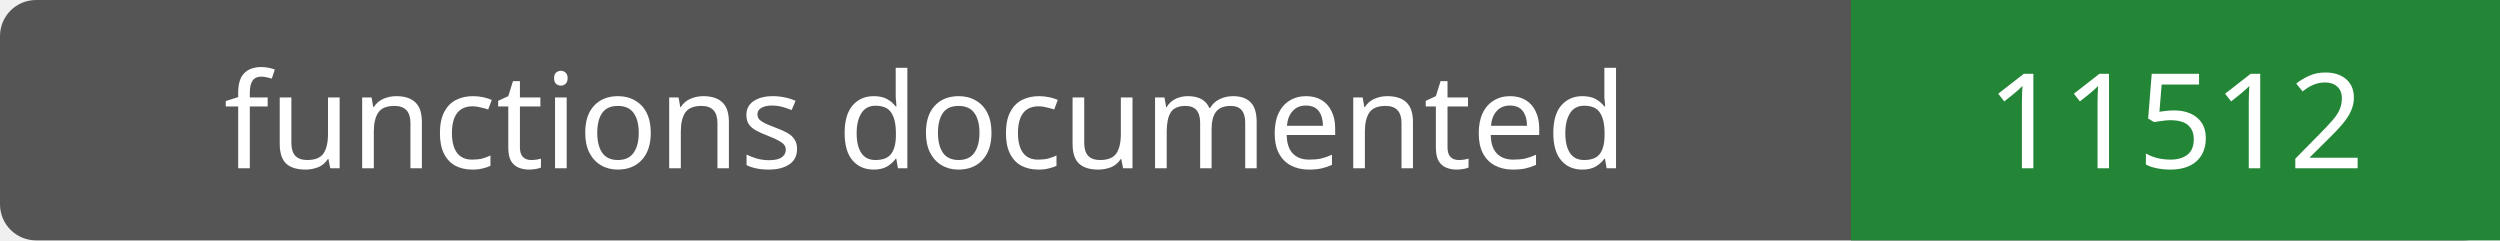
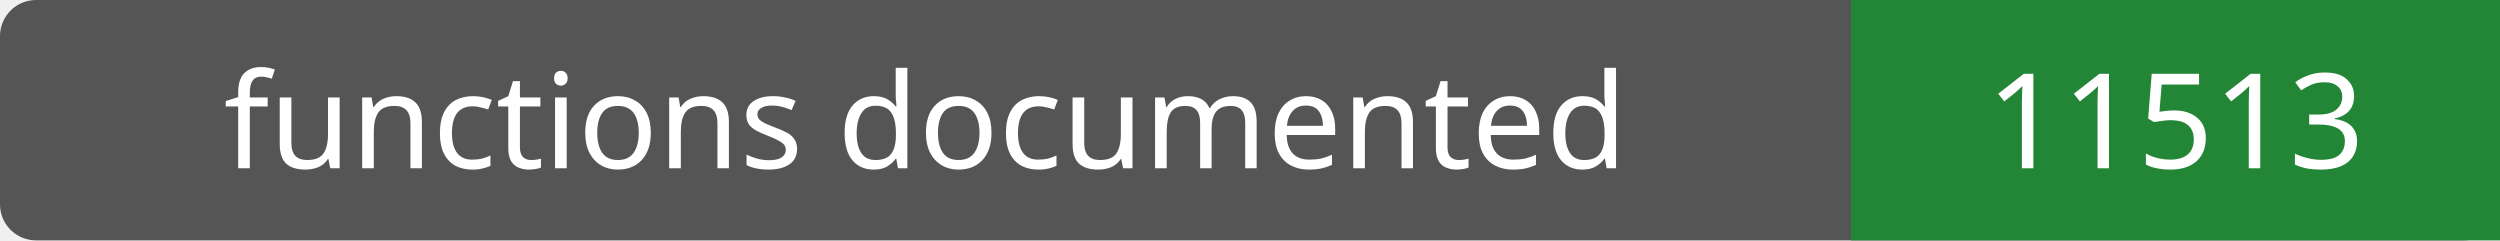
- <svg xmlns="http://www.w3.org/2000/svg" width="208" height="20" role="img" aria-label="functions documented: 11512">
+ <svg xmlns="http://www.w3.org/2000/svg" width="208" height="20" role="img" aria-label="functions documented: 11513">
  <rect width="208" height="20" rx="3" fill="#555" />
  <path fill="#238636" d="M154 0h54v20H154z" />
  <g fill="#fff" text-anchor="middle" font-family="Verdana,sans-serif" font-size="11">
    <text x="77.0" y="14">functions documented</text>
-     <text x="181.0" y="14">11512</text>
+     <text x="181.0" y="14">11513</text>
  </g>
</svg>
